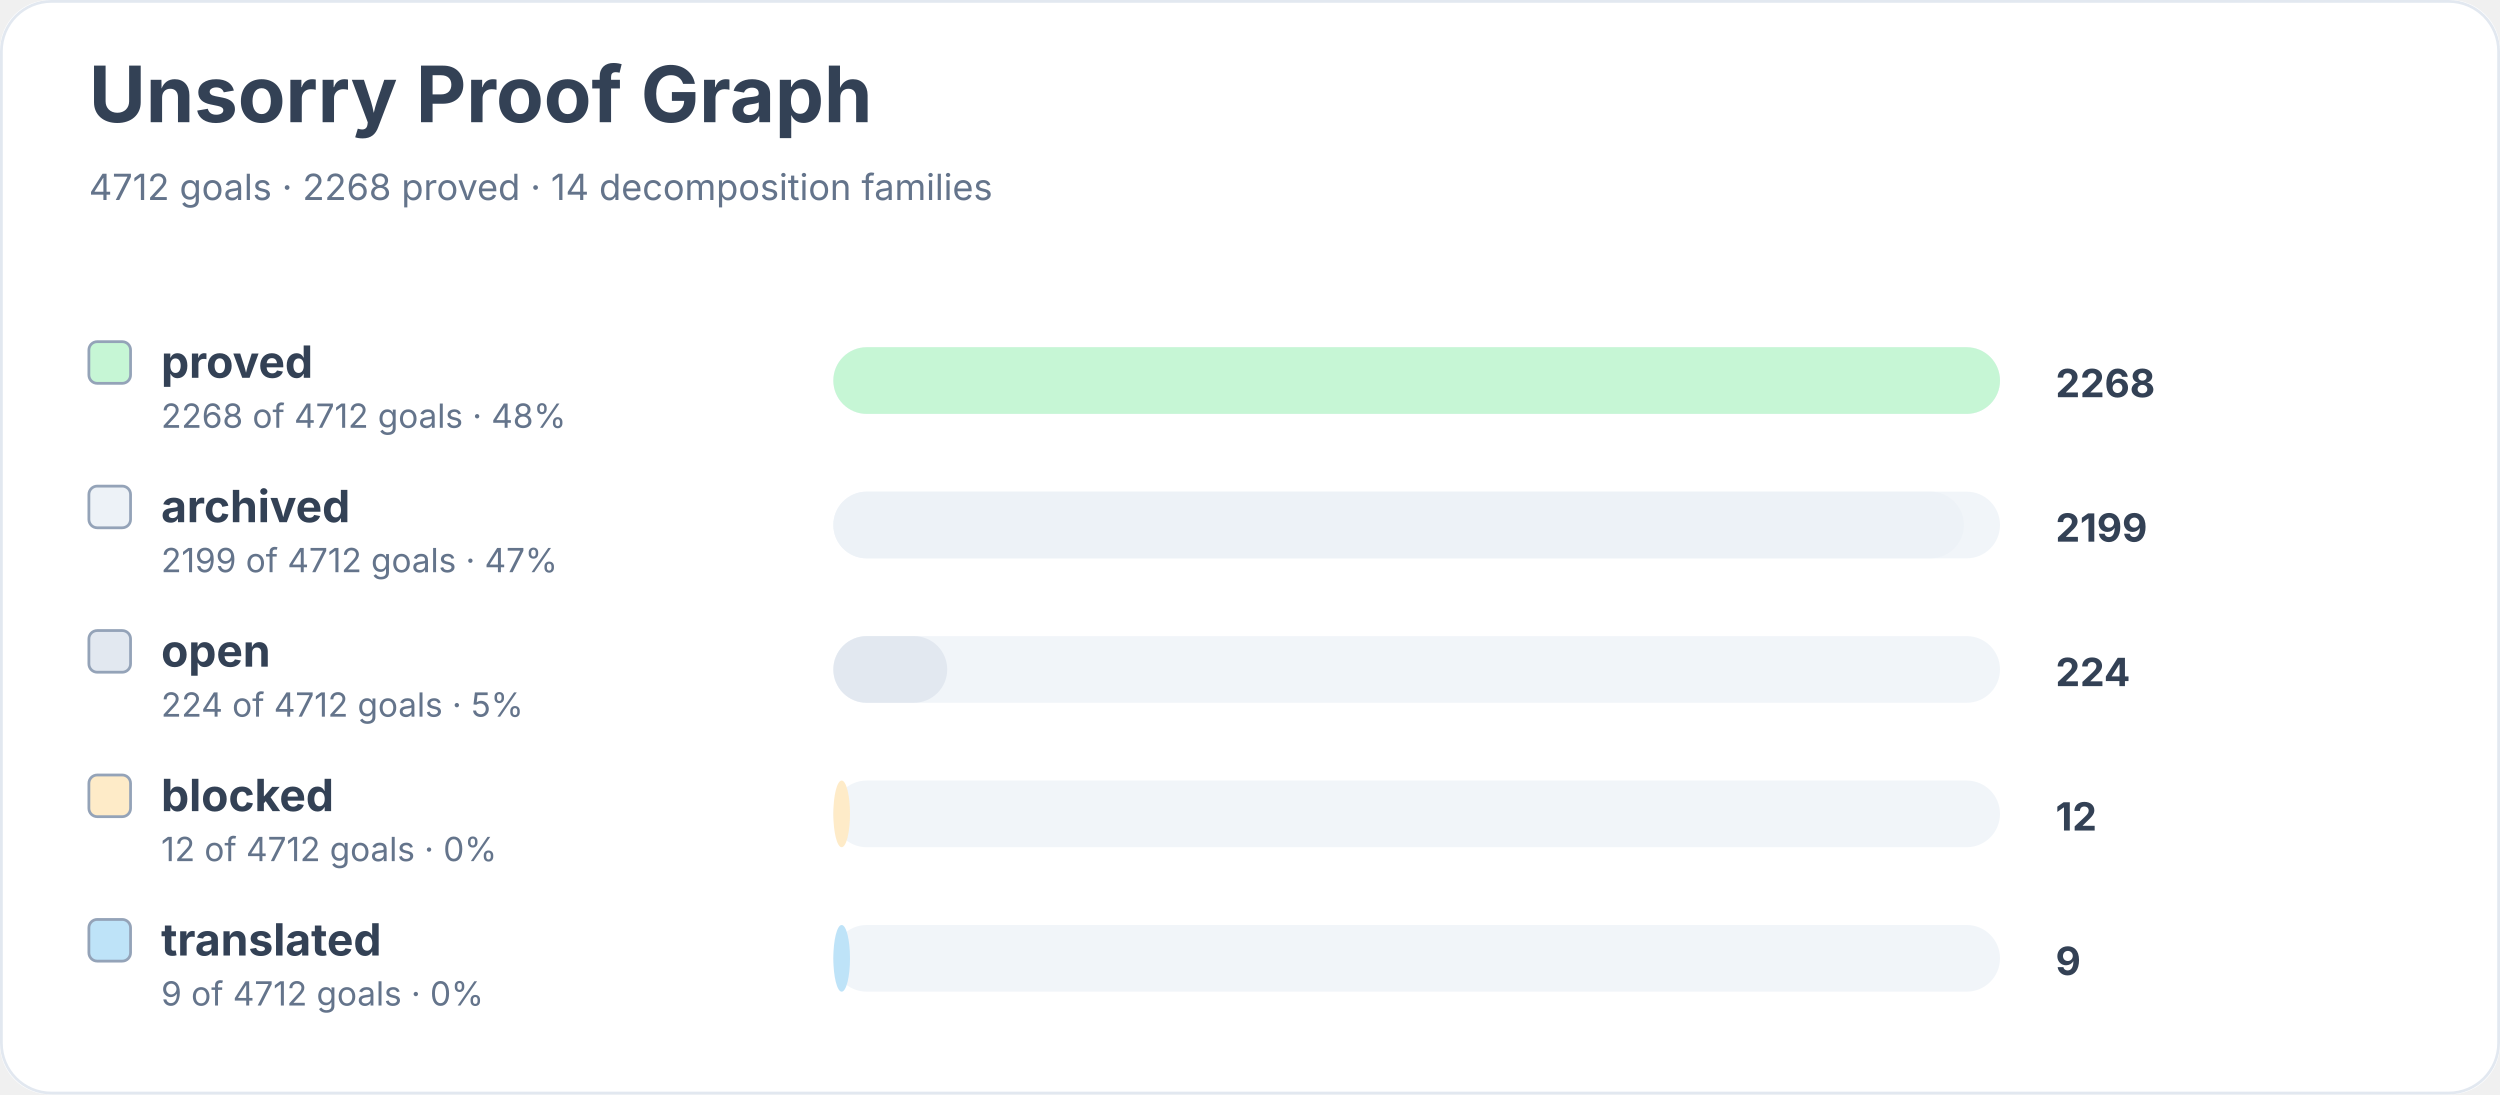
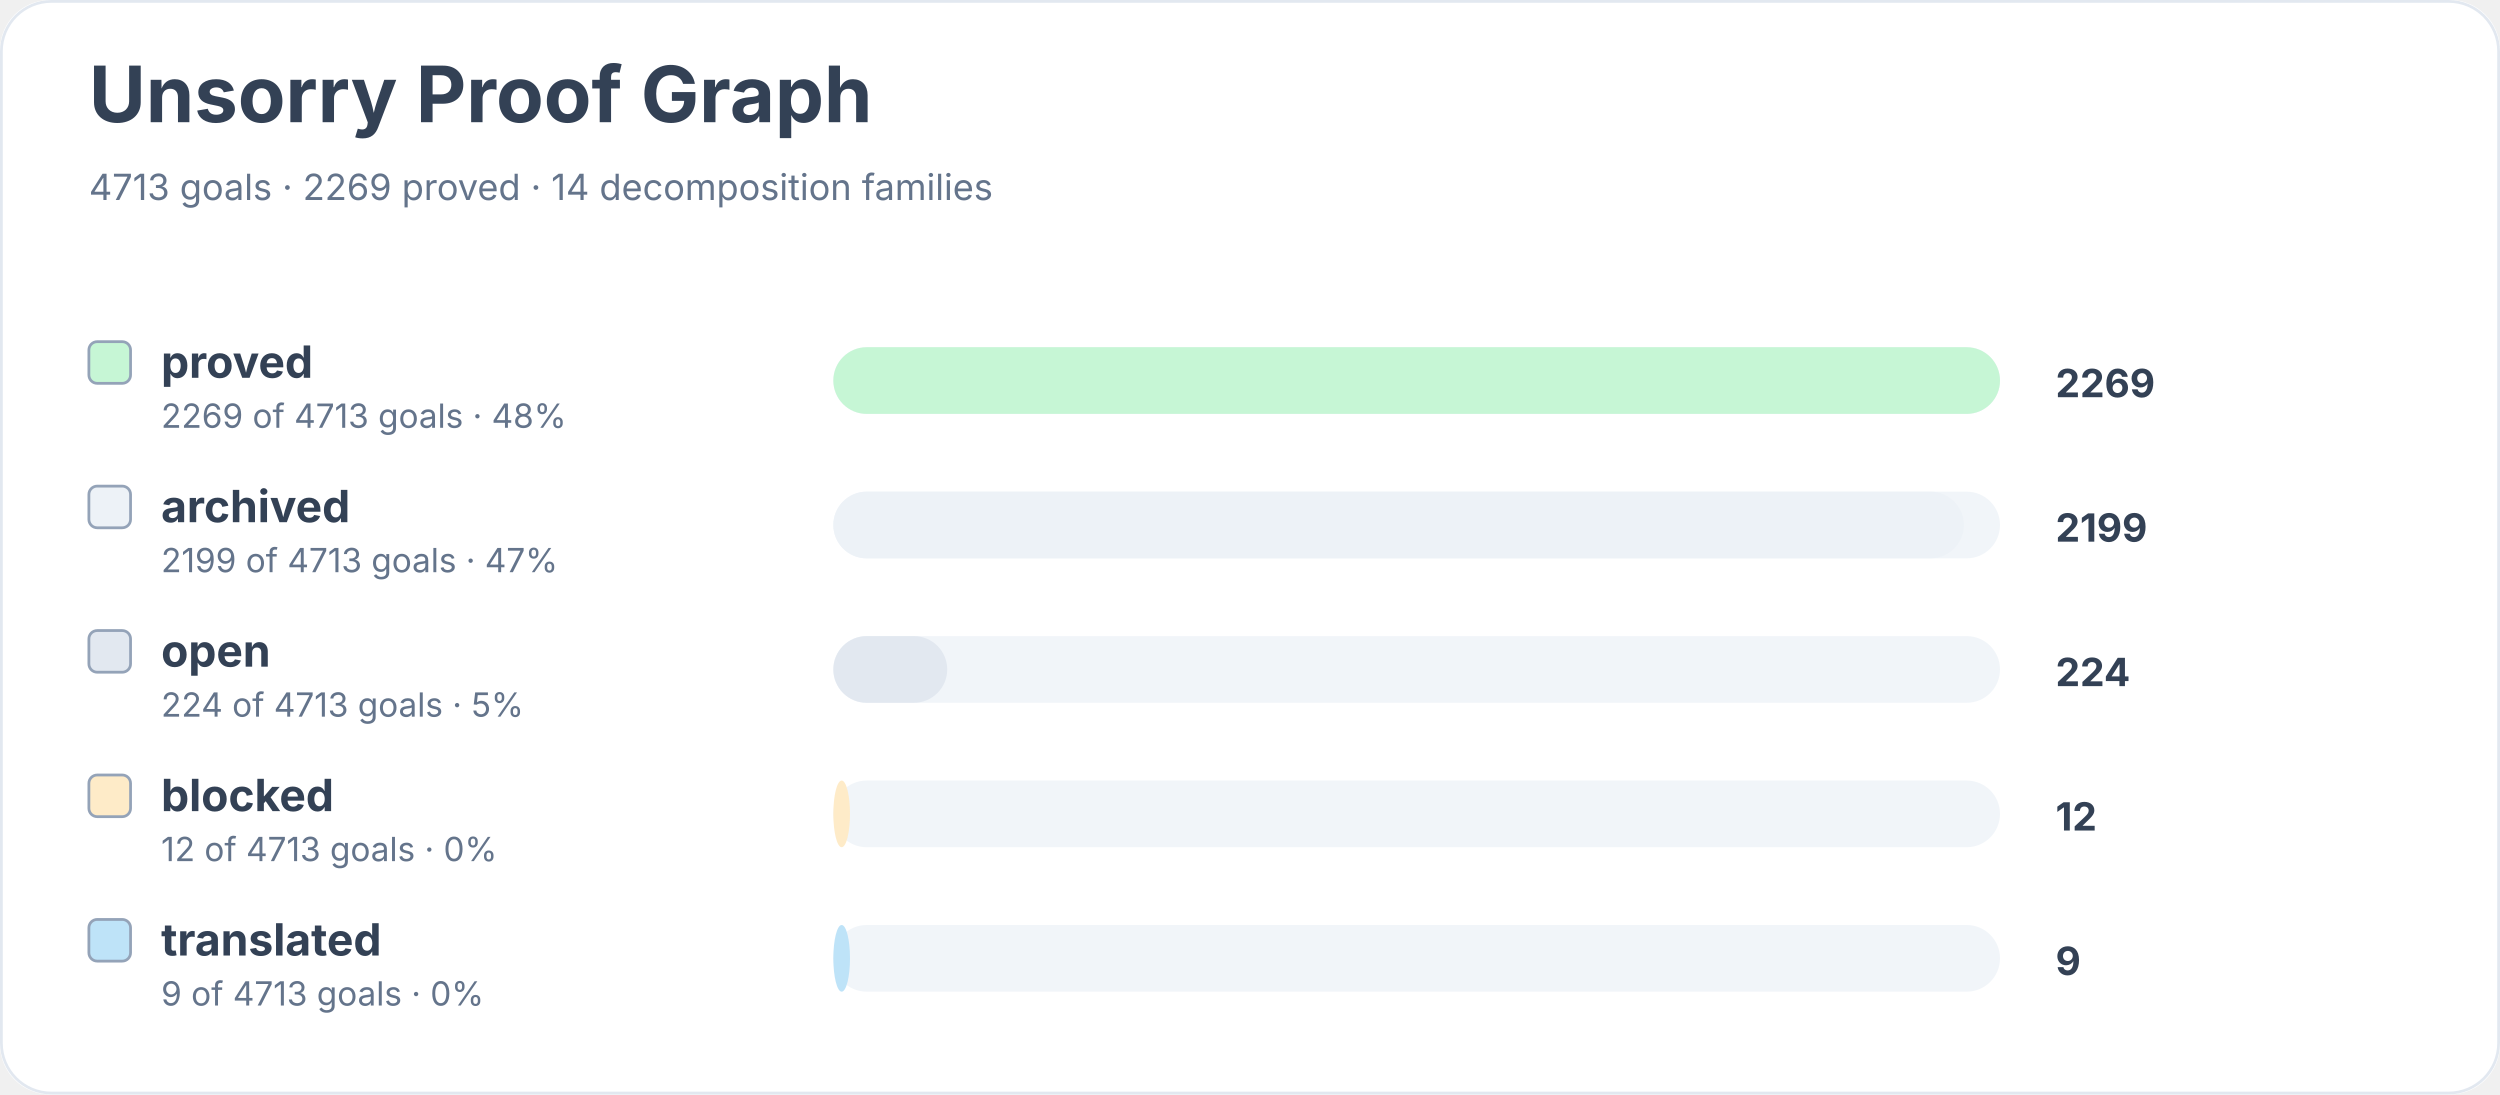
<svg xmlns="http://www.w3.org/2000/svg" width="900" height="394" viewBox="0 0 900 394" role="img" aria-labelledby="title desc">
  <rect width="900" height="100%" rx="18" fill="#ffffff" />
  <rect x="0.5" y="0.5" width="899" height="393" rx="18" fill="none" stroke="#e2e8f0" />
  <text x="32" y="44" font-family="Inter, system-ui, sans-serif" font-size="28" font-weight="700" fill="#334155">Unsorry Proof Graph</text>
-   <text x="32" y="72" font-family="Inter, system-ui, sans-serif" font-size="13" fill="#64748b">4712 goals · 2268 proved · 14 decomposition families</text>
+   <text x="32" y="72" font-family="Inter, system-ui, sans-serif" font-size="13" fill="#64748b">4713 goals · 2269 proved · 14 decomposition families</text>
  <rect x="32" y="123" width="15" height="15" rx="3" fill="#c6f6d5" stroke="#94a3b8" />
  <text x="58" y="136" font-family="Inter, system-ui, sans-serif" font-size="16" font-weight="650" fill="#334155">proved</text>
-   <text x="58" y="154" font-family="Inter, system-ui, sans-serif" font-size="12" fill="#64748b">2268 of 4712 goals · 48%</text>
+   <text x="58" y="154" font-family="Inter, system-ui, sans-serif" font-size="12" fill="#64748b">2269 of 4713 goals · 48%</text>
  <rect x="300" y="125" width="420" height="24" rx="12" fill="#f1f5f9" />
  <rect x="300" y="125" width="420" height="24" rx="12" fill="#c6f6d5" />
-   <text x="740" y="143" font-family="Inter, system-ui, sans-serif" font-size="14" font-weight="700" fill="#334155">2268</text>
+   <text x="740" y="143" font-family="Inter, system-ui, sans-serif" font-size="14" font-weight="700" fill="#334155">2269</text>
  <rect x="32" y="175" width="15" height="15" rx="3" fill="#edf2f7" stroke="#94a3b8" />
  <text x="58" y="188" font-family="Inter, system-ui, sans-serif" font-size="16" font-weight="650" fill="#334155">archived</text>
-   <text x="58" y="206" font-family="Inter, system-ui, sans-serif" font-size="12" fill="#64748b">2199 of 4712 goals · 47%</text>
+   <text x="58" y="206" font-family="Inter, system-ui, sans-serif" font-size="12" fill="#64748b">2199 of 4713 goals · 47%</text>
  <rect x="300" y="177" width="420" height="24" rx="12" fill="#f1f5f9" />
  <rect x="300" y="177" width="407" height="24" rx="12" fill="#edf2f7" />
  <text x="740" y="195" font-family="Inter, system-ui, sans-serif" font-size="14" font-weight="700" fill="#334155">2199</text>
  <rect x="32" y="227" width="15" height="15" rx="3" fill="#e2e8f0" stroke="#94a3b8" />
  <text x="58" y="240" font-family="Inter, system-ui, sans-serif" font-size="16" font-weight="650" fill="#334155">open</text>
-   <text x="58" y="258" font-family="Inter, system-ui, sans-serif" font-size="12" fill="#64748b">224 of 4712 goals · 5%</text>
+   <text x="58" y="258" font-family="Inter, system-ui, sans-serif" font-size="12" fill="#64748b">224 of 4713 goals · 5%</text>
  <rect x="300" y="229" width="420" height="24" rx="12" fill="#f1f5f9" />
  <rect x="300" y="229" width="41" height="24" rx="12" fill="#e2e8f0" />
  <text x="740" y="247" font-family="Inter, system-ui, sans-serif" font-size="14" font-weight="700" fill="#334155">224</text>
  <rect x="32" y="279" width="15" height="15" rx="3" fill="#feebc8" stroke="#94a3b8" />
  <text x="58" y="292" font-family="Inter, system-ui, sans-serif" font-size="16" font-weight="650" fill="#334155">blocked</text>
-   <text x="58" y="310" font-family="Inter, system-ui, sans-serif" font-size="12" fill="#64748b">12 of 4712 goals · 0%</text>
+   <text x="58" y="310" font-family="Inter, system-ui, sans-serif" font-size="12" fill="#64748b">12 of 4713 goals · 0%</text>
  <rect x="300" y="281" width="420" height="24" rx="12" fill="#f1f5f9" />
  <rect x="300" y="281" width="6" height="24" rx="12" fill="#feebc8" />
  <text x="740" y="299" font-family="Inter, system-ui, sans-serif" font-size="14" font-weight="700" fill="#334155">12</text>
  <rect x="32" y="331" width="15" height="15" rx="3" fill="#bee3f8" stroke="#94a3b8" />
  <text x="58" y="344" font-family="Inter, system-ui, sans-serif" font-size="16" font-weight="650" fill="#334155">translated</text>
-   <text x="58" y="362" font-family="Inter, system-ui, sans-serif" font-size="12" fill="#64748b">9 of 4712 goals · 0%</text>
+   <text x="58" y="362" font-family="Inter, system-ui, sans-serif" font-size="12" fill="#64748b">9 of 4713 goals · 0%</text>
  <rect x="300" y="333" width="420" height="24" rx="12" fill="#f1f5f9" />
  <rect x="300" y="333" width="6" height="24" rx="12" fill="#bee3f8" />
  <text x="740" y="351" font-family="Inter, system-ui, sans-serif" font-size="14" font-weight="700" fill="#334155">9</text>
</svg>
